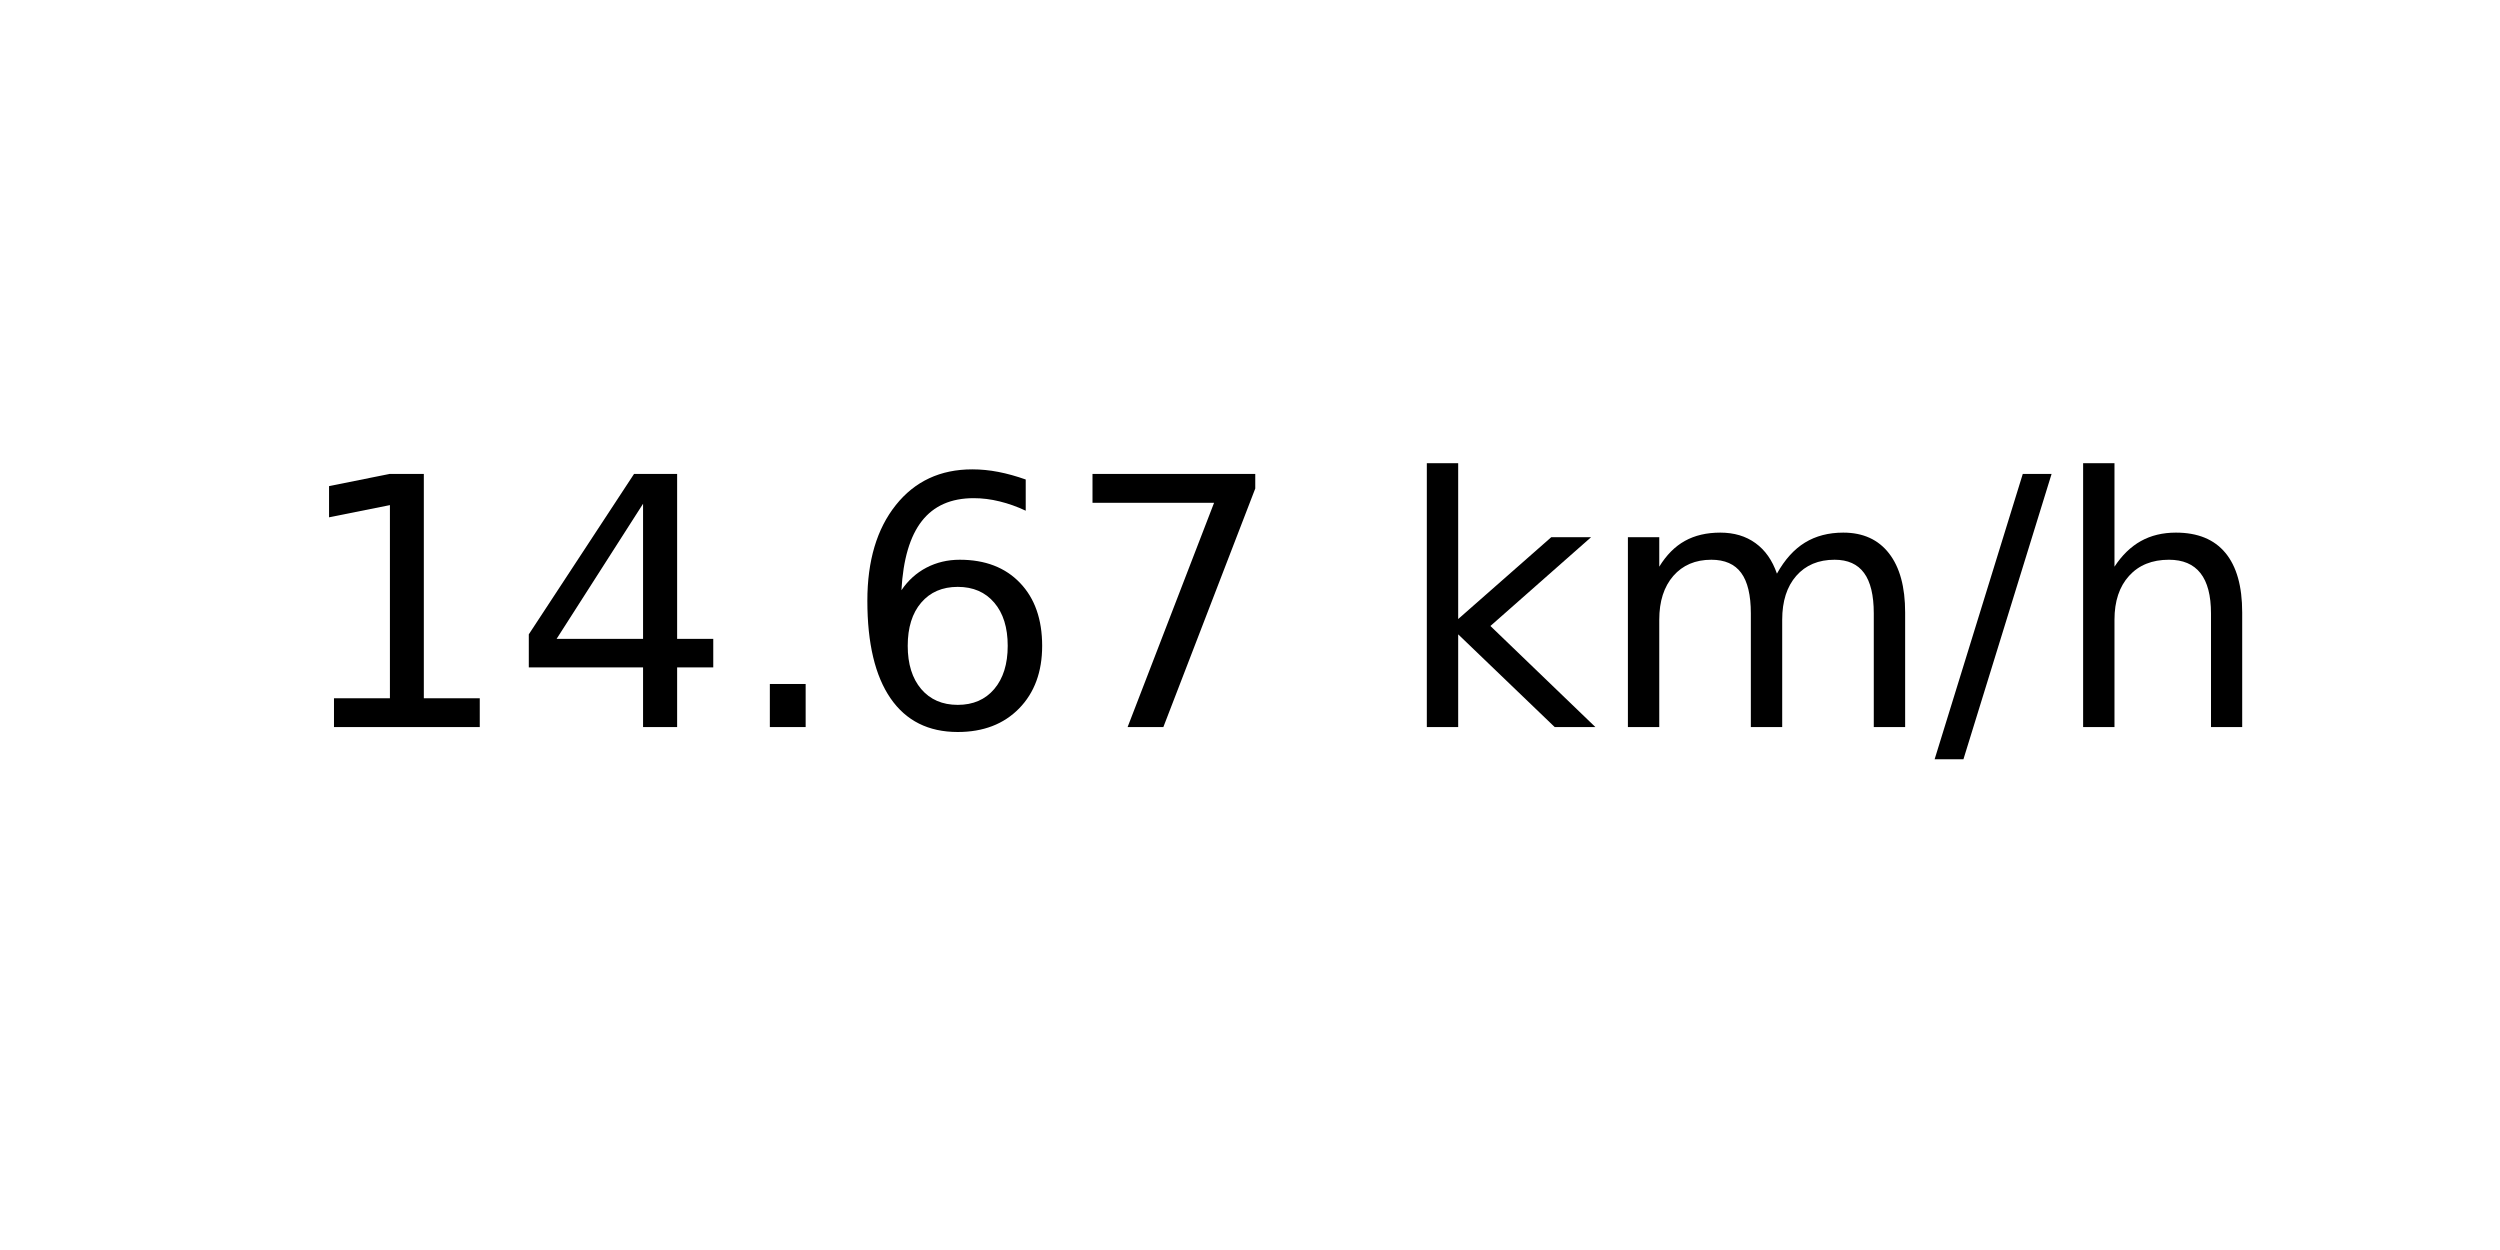
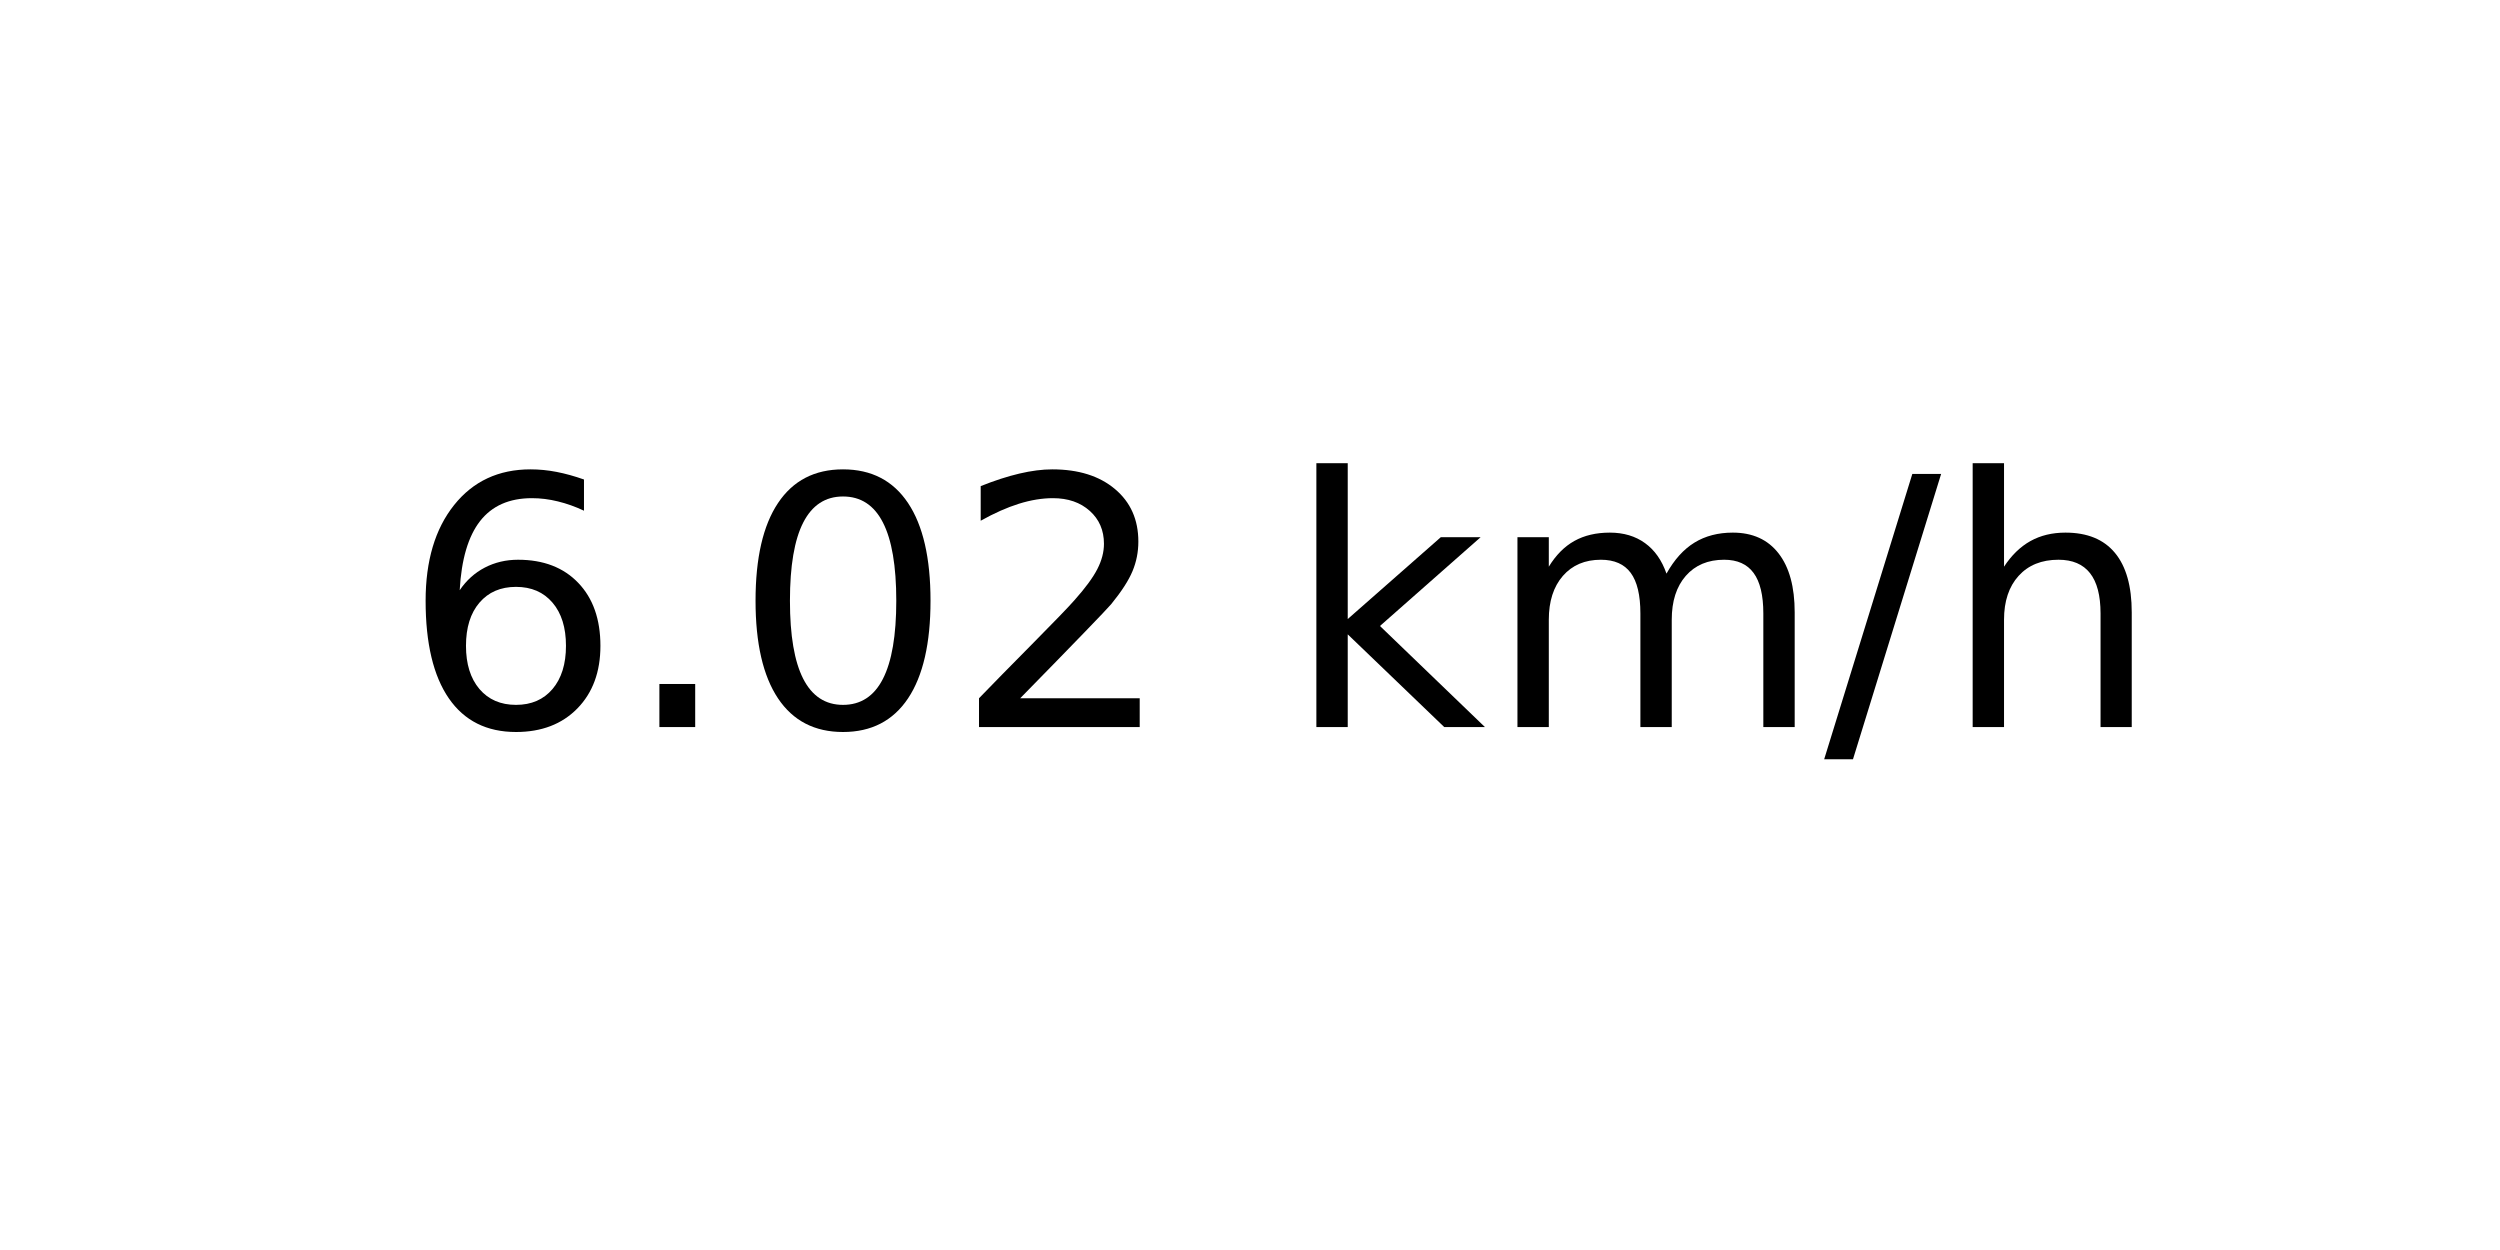
<svg xmlns="http://www.w3.org/2000/svg" xmlns:xlink="http://www.w3.org/1999/xlink" width="72pt" height="36pt" viewBox="0 0 72 36" version="1.1">
  <defs>
    <style type="text/css">*{stroke-linejoin: round; stroke-linecap: butt}</style>
  </defs>
  <g id="figure_1">
    <g id="axes_1">
      <g id="text_1">
-         <g transform="translate(8.378125 20.93937) scale(0.1 -0.1)">
+         <g transform="translate(11.55937 20.93937) scale(0.1 -0.1)">
          <defs>
-             <path id="DejaVuSans-31" d="M 794 531  L 1825 531  L 1825 4091  L 703 3866  L 703 4441  L 1819 4666  L 2450 4666  L 2450 531  L 3481 531  L 3481 0  L 794 0  L 794 531  z " transform="scale(0.015625)" />
-             <path id="DejaVuSans-34" d="M 2419 4116  L 825 1625  L 2419 1625  L 2419 4116  z M 2253 4666  L 3047 4666  L 3047 1625  L 3713 1625  L 3713 1100  L 3047 1100  L 3047 0  L 2419 0  L 2419 1100  L 313 1100  L 313 1709  L 2253 4666  z " transform="scale(0.015625)" />
+             <path id="DejaVuSans-36" d="M 2113 2584  Q 1688 2584 1439 2293  Q 1191 2003 1191 1497  Q 1191 994 1439 701  Q 1688 409 2113 409  Q 2538 409 2786 701  Q 3034 994 3034 1497  Q 3034 2003 2786 2293  Q 2538 2584 2113 2584  z M 3366 4563  L 3366 3988  Q 3128 4100 2886 4159  Q 2644 4219 2406 4219  Q 1781 4219 1451 3797  Q 1122 3375 1075 2522  Q 1259 2794 1537 2939  Q 1816 3084 2150 3084  Q 2853 3084 3261 2657  Q 3669 2231 3669 1497  Q 3669 778 3244 343  Q 2819 -91 2113 -91  Q 1303 -91 875 529  Q 447 1150 447 2328  Q 447 3434 972 4092  Q 1497 4750 2381 4750  Q 2619 4750 2861 4703  Q 3103 4656 3366 4563  z " transform="scale(0.015625)" />
            <path id="DejaVuSans-2e" d="M 684 794  L 1344 794  L 1344 0  L 684 0  L 684 794  z " transform="scale(0.015625)" />
-             <path id="DejaVuSans-36" d="M 2113 2584  Q 1688 2584 1439 2293  Q 1191 2003 1191 1497  Q 1191 994 1439 701  Q 1688 409 2113 409  Q 2538 409 2786 701  Q 3034 994 3034 1497  Q 3034 2003 2786 2293  Q 2538 2584 2113 2584  z M 3366 4563  L 3366 3988  Q 3128 4100 2886 4159  Q 2644 4219 2406 4219  Q 1781 4219 1451 3797  Q 1122 3375 1075 2522  Q 1259 2794 1537 2939  Q 1816 3084 2150 3084  Q 2853 3084 3261 2657  Q 3669 2231 3669 1497  Q 3669 778 3244 343  Q 2819 -91 2113 -91  Q 1303 -91 875 529  Q 447 1150 447 2328  Q 447 3434 972 4092  Q 1497 4750 2381 4750  Q 2619 4750 2861 4703  Q 3103 4656 3366 4563  z " transform="scale(0.015625)" />
-             <path id="DejaVuSans-37" d="M 525 4666  L 3525 4666  L 3525 4397  L 1831 0  L 1172 0  L 2766 4134  L 525 4134  L 525 4666  z " transform="scale(0.015625)" />
+             <path id="DejaVuSans-30" d="M 2034 4250  Q 1547 4250 1301 3770  Q 1056 3291 1056 2328  Q 1056 1369 1301 889  Q 1547 409 2034 409  Q 2525 409 2770 889  Q 3016 1369 3016 2328  Q 3016 3291 2770 3770  Q 2525 4250 2034 4250  z M 2034 4750  Q 2819 4750 3233 4129  Q 3647 3509 3647 2328  Q 3647 1150 3233 529  Q 2819 -91 2034 -91  Q 1250 -91 836 529  Q 422 1150 422 2328  Q 422 3509 836 4129  Q 1250 4750 2034 4750  z " transform="scale(0.015625)" />
+             <path id="DejaVuSans-32" d="M 1228 531  L 3431 531  L 3431 0  L 469 0  L 469 531  Q 828 903 1448 1529  Q 2069 2156 2228 2338  Q 2531 2678 2651 2914  Q 2772 3150 2772 3378  Q 2772 3750 2511 3984  Q 2250 4219 1831 4219  Q 1534 4219 1204 4116  Q 875 4013 500 3803  L 500 4441  Q 881 4594 1212 4672  Q 1544 4750 1819 4750  Q 2544 4750 2975 4387  Q 3406 4025 3406 3419  Q 3406 3131 3298 2873  Q 3191 2616 2906 2266  Q 2828 2175 2409 1742  Q 1991 1309 1228 531  z " transform="scale(0.015625)" />
            <path id="DejaVuSans-20" transform="scale(0.015625)" />
            <path id="DejaVuSans-6b" d="M 581 4863  L 1159 4863  L 1159 1991  L 2875 3500  L 3609 3500  L 1753 1863  L 3688 0  L 2938 0  L 1159 1709  L 1159 0  L 581 0  L 581 4863  z " transform="scale(0.015625)" />
            <path id="DejaVuSans-6d" d="M 3328 2828  Q 3544 3216 3844 3400  Q 4144 3584 4550 3584  Q 5097 3584 5394 3201  Q 5691 2819 5691 2113  L 5691 0  L 5113 0  L 5113 2094  Q 5113 2597 4934 2840  Q 4756 3084 4391 3084  Q 3944 3084 3684 2787  Q 3425 2491 3425 1978  L 3425 0  L 2847 0  L 2847 2094  Q 2847 2600 2669 2842  Q 2491 3084 2119 3084  Q 1678 3084 1418 2786  Q 1159 2488 1159 1978  L 1159 0  L 581 0  L 581 3500  L 1159 3500  L 1159 2956  Q 1356 3278 1631 3431  Q 1906 3584 2284 3584  Q 2666 3584 2933 3390  Q 3200 3197 3328 2828  z " transform="scale(0.015625)" />
            <path id="DejaVuSans-2f" d="M 1625 4666  L 2156 4666  L 531 -594  L 0 -594  L 1625 4666  z " transform="scale(0.015625)" />
            <path id="DejaVuSans-68" d="M 3513 2113  L 3513 0  L 2938 0  L 2938 2094  Q 2938 2591 2744 2837  Q 2550 3084 2163 3084  Q 1697 3084 1428 2787  Q 1159 2491 1159 1978  L 1159 0  L 581 0  L 581 4863  L 1159 4863  L 1159 2956  Q 1366 3272 1645 3428  Q 1925 3584 2291 3584  Q 2894 3584 3203 3211  Q 3513 2838 3513 2113  z " transform="scale(0.015625)" />
          </defs>
-           <use xlink:href="#DejaVuSans-31" />
-           <use xlink:href="#DejaVuSans-34" x="63.623" />
-           <use xlink:href="#DejaVuSans-2e" x="127.246" />
-           <use xlink:href="#DejaVuSans-36" x="159.033" />
-           <use xlink:href="#DejaVuSans-37" x="222.656" />
-           <use xlink:href="#DejaVuSans-20" x="286.279" />
-           <use xlink:href="#DejaVuSans-6b" x="318.066" />
-           <use xlink:href="#DejaVuSans-6d" x="375.977" />
-           <use xlink:href="#DejaVuSans-2f" x="473.389" />
-           <use xlink:href="#DejaVuSans-68" x="507.08" />
+           <use xlink:href="#DejaVuSans-36" />
+           <use xlink:href="#DejaVuSans-2e" x="63.623" />
+           <use xlink:href="#DejaVuSans-30" x="95.41" />
+           <use xlink:href="#DejaVuSans-32" x="159.033" />
+           <use xlink:href="#DejaVuSans-20" x="222.656" />
+           <use xlink:href="#DejaVuSans-6b" x="254.443" />
+           <use xlink:href="#DejaVuSans-6d" x="312.354" />
+           <use xlink:href="#DejaVuSans-2f" x="409.766" />
+           <use xlink:href="#DejaVuSans-68" x="443.457" />
        </g>
      </g>
    </g>
  </g>
</svg>
